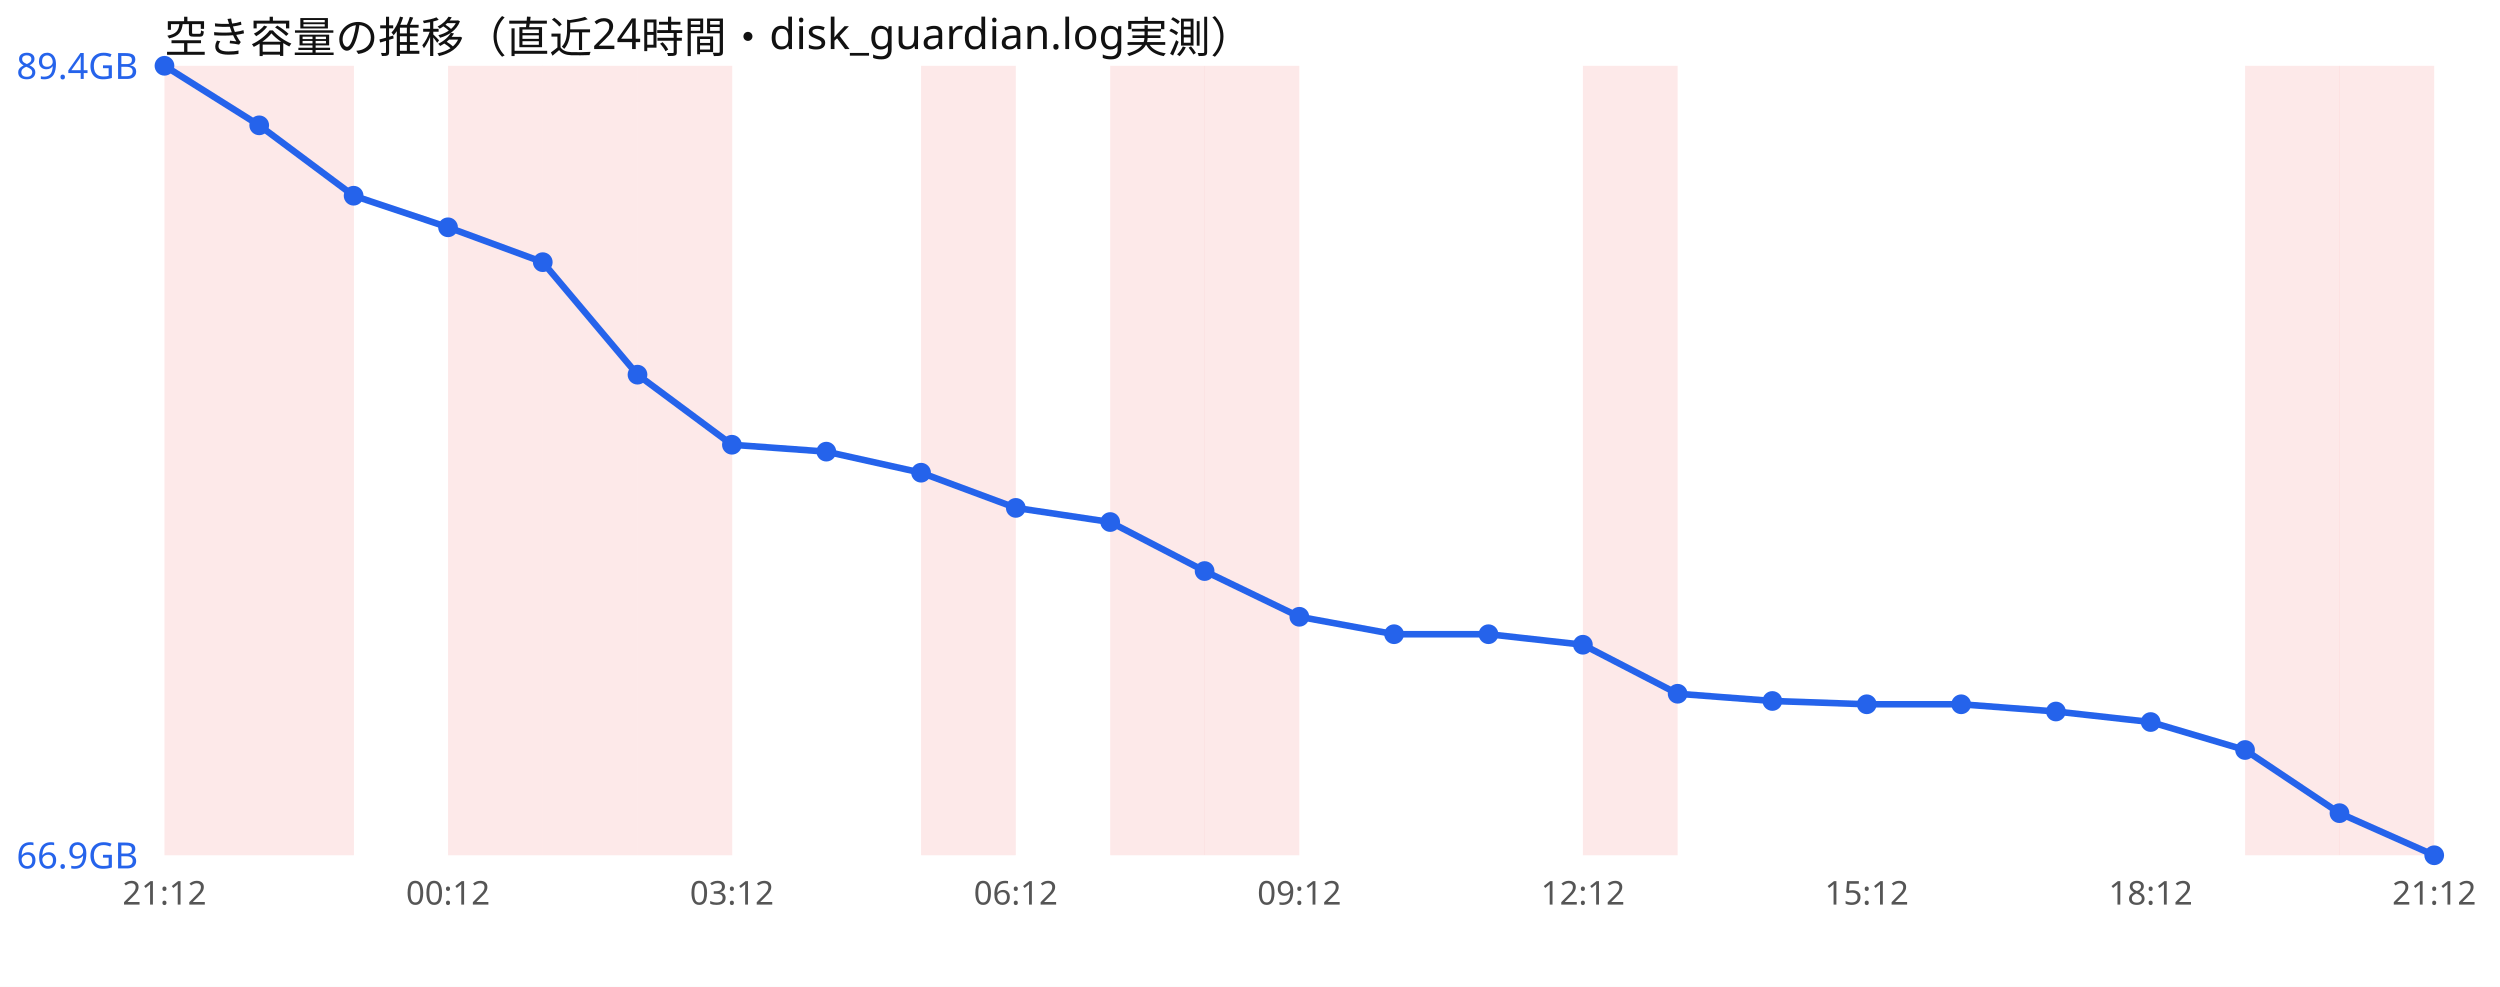
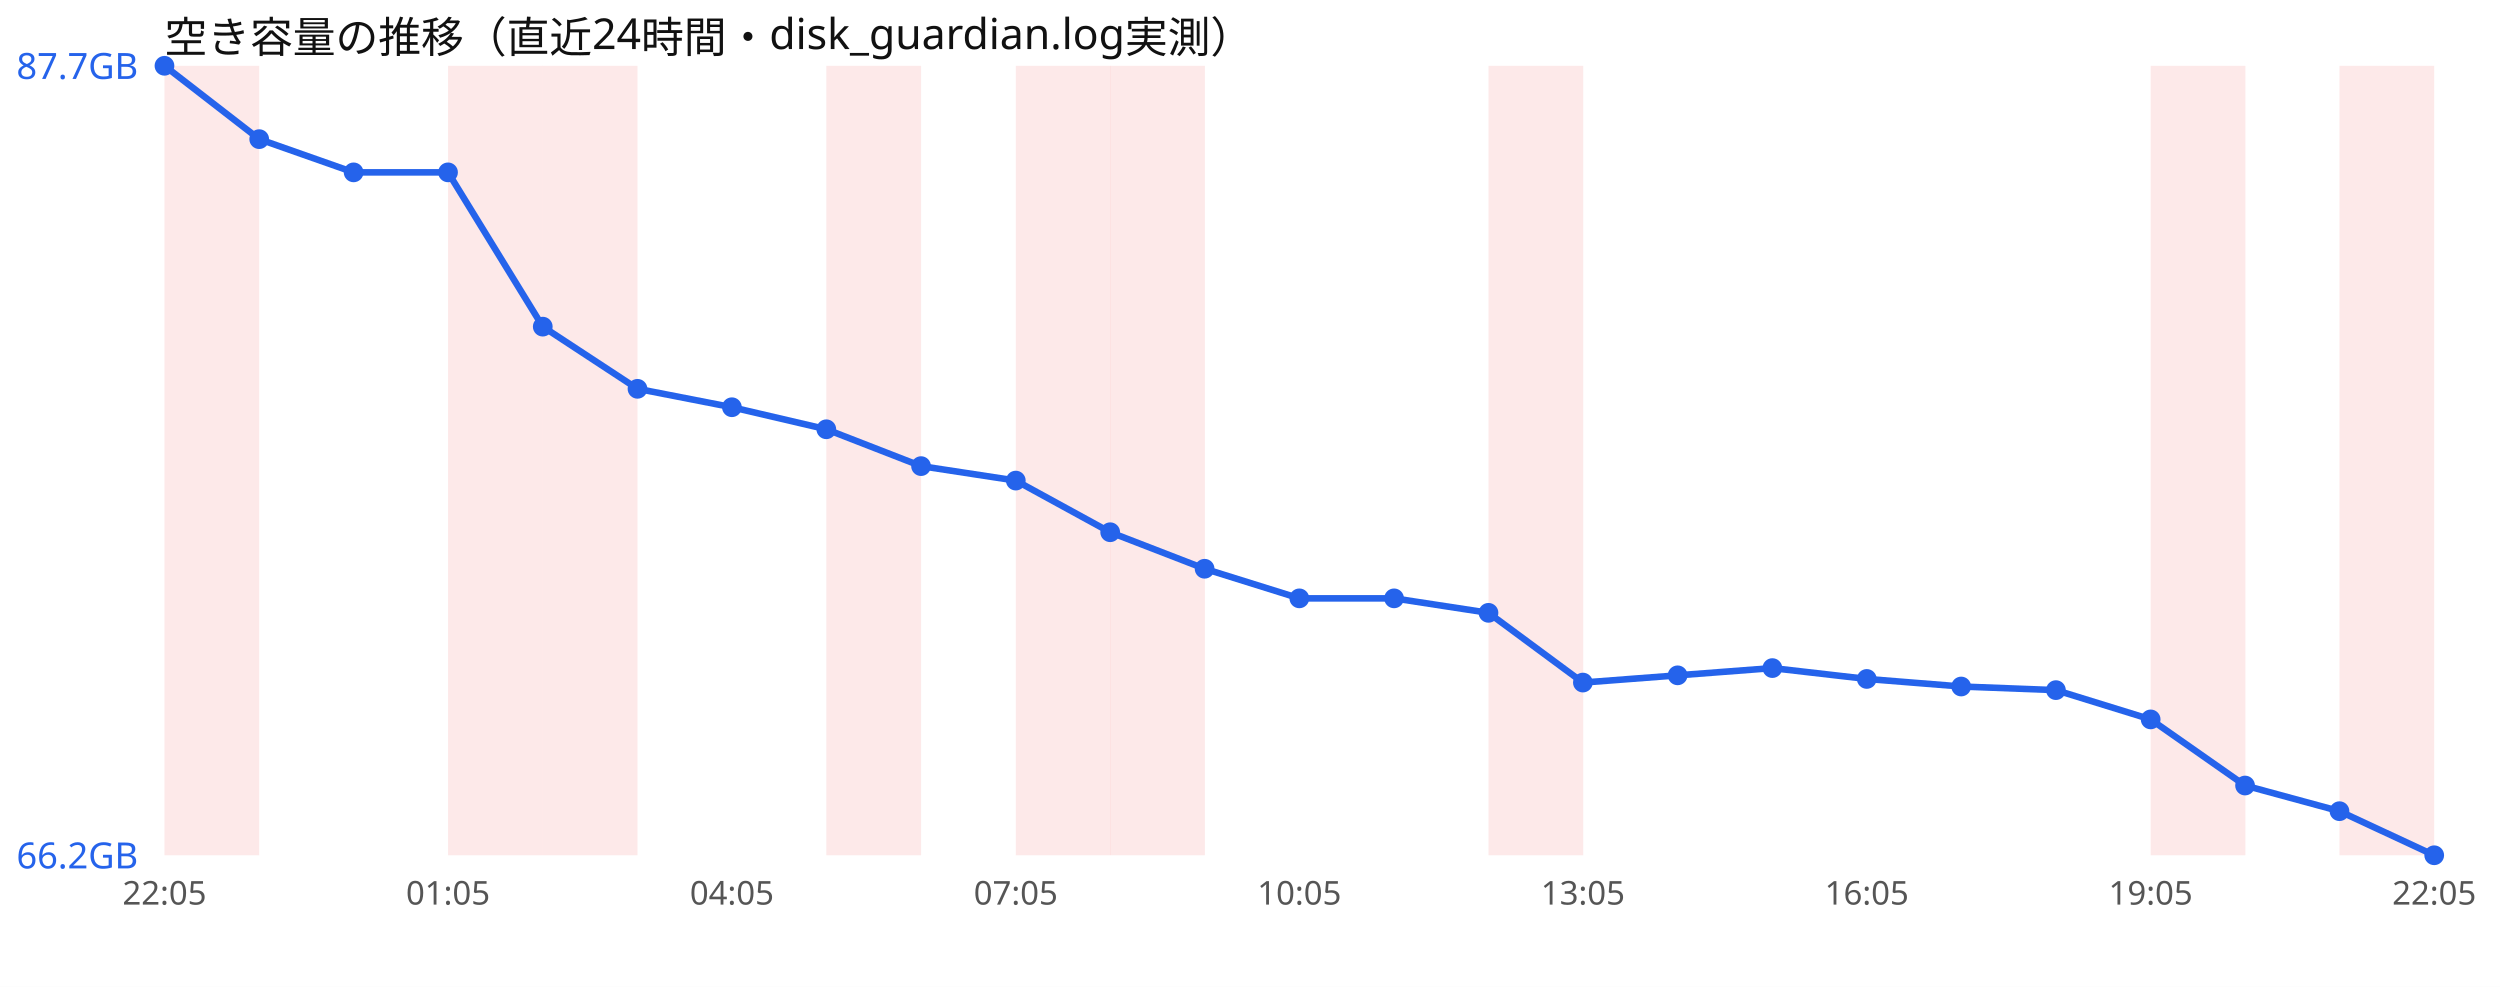
<svg xmlns="http://www.w3.org/2000/svg" width="760" height="300" viewBox="0 0 760 300" font-family="sans-serif">
  <rect width="760" height="300" fill="#ffffff" />
  <text x="50" y="16" font-size="13" fill="#111">空き容量の推移（直近24時間・disk_guardian.log実測）</text>
  <rect x="50.0" y="20" width="28.8" height="240" fill="#ef4444" opacity="0.12" />
-   <rect x="78.8" y="20" width="28.8" height="240" fill="#ef4444" opacity="0.12" />
  <rect x="136.2" y="20" width="28.8" height="240" fill="#ef4444" opacity="0.12" />
  <rect x="165.0" y="20" width="28.8" height="240" fill="#ef4444" opacity="0.12" />
-   <rect x="193.8" y="20" width="28.8" height="240" fill="#ef4444" opacity="0.12" />
-   <rect x="280.0" y="20" width="28.8" height="240" fill="#ef4444" opacity="0.12" />
+   <rect x="251.2" y="20" width="28.8" height="240" fill="#ef4444" opacity="0.12" />
+   <rect x="308.8" y="20" width="28.8" height="240" fill="#ef4444" opacity="0.12" />
  <rect x="337.5" y="20" width="28.8" height="240" fill="#ef4444" opacity="0.12" />
-   <rect x="366.2" y="20" width="28.8" height="240" fill="#ef4444" opacity="0.12" />
-   <rect x="481.2" y="20" width="28.8" height="240" fill="#ef4444" opacity="0.12" />
-   <rect x="682.5" y="20" width="28.8" height="240" fill="#ef4444" opacity="0.12" />
+   <rect x="452.5" y="20" width="28.8" height="240" fill="#ef4444" opacity="0.12" />
+   <rect x="653.8" y="20" width="28.8" height="240" fill="#ef4444" opacity="0.12" />
  <rect x="711.2" y="20" width="28.8" height="240" fill="#ef4444" opacity="0.12" />
-   <polyline points="50.0,20.0 78.8,38.1 107.5,59.5 136.2,69.1 165.0,79.7 193.8,113.9 222.5,135.2 251.2,137.3 280.0,143.7 308.8,154.4 337.5,158.7 366.2,173.6 395.0,187.5 423.8,192.8 452.5,192.8 481.2,196.0 510.0,210.9 538.8,213.1 567.5,214.1 596.2,214.1 625.0,216.3 653.8,219.5 682.5,228.0 711.2,247.2 740.0,260.0" fill="none" stroke="#2563eb" stroke-width="2" />
+   <polyline points="50.0,20.0 78.8,42.3 107.5,52.4 136.2,52.4 165.0,99.3 193.8,118.2 222.5,123.8 251.2,130.5 280.0,141.7 308.8,146.1 337.5,161.8 366.2,172.9 395.0,181.9 423.8,181.9 452.5,186.3 481.2,207.5 510.0,205.3 538.8,203.1 567.5,206.4 596.2,208.7 625.0,209.8 653.8,218.7 682.5,238.8 711.2,246.6 740.0,260.0" fill="none" stroke="#2563eb" stroke-width="2" />
  <circle cx="50.0" cy="20.0" r="3" fill="#2563eb" />
-   <circle cx="78.8" cy="38.1" r="3" fill="#2563eb" />
-   <circle cx="107.5" cy="59.5" r="3" fill="#2563eb" />
-   <circle cx="136.2" cy="69.1" r="3" fill="#2563eb" />
-   <circle cx="165.0" cy="79.7" r="3" fill="#2563eb" />
-   <circle cx="193.8" cy="113.9" r="3" fill="#2563eb" />
-   <circle cx="222.5" cy="135.2" r="3" fill="#2563eb" />
-   <circle cx="251.2" cy="137.3" r="3" fill="#2563eb" />
-   <circle cx="280.0" cy="143.7" r="3" fill="#2563eb" />
-   <circle cx="308.8" cy="154.4" r="3" fill="#2563eb" />
-   <circle cx="337.5" cy="158.7" r="3" fill="#2563eb" />
-   <circle cx="366.2" cy="173.6" r="3" fill="#2563eb" />
-   <circle cx="395.0" cy="187.5" r="3" fill="#2563eb" />
-   <circle cx="423.8" cy="192.8" r="3" fill="#2563eb" />
-   <circle cx="452.5" cy="192.8" r="3" fill="#2563eb" />
-   <circle cx="481.2" cy="196.0" r="3" fill="#2563eb" />
-   <circle cx="510.0" cy="210.9" r="3" fill="#2563eb" />
-   <circle cx="538.8" cy="213.1" r="3" fill="#2563eb" />
-   <circle cx="567.5" cy="214.1" r="3" fill="#2563eb" />
-   <circle cx="596.2" cy="214.1" r="3" fill="#2563eb" />
-   <circle cx="625.0" cy="216.3" r="3" fill="#2563eb" />
-   <circle cx="653.8" cy="219.5" r="3" fill="#2563eb" />
-   <circle cx="682.5" cy="228.0" r="3" fill="#2563eb" />
-   <circle cx="711.2" cy="247.2" r="3" fill="#2563eb" />
+   <circle cx="78.8" cy="42.3" r="3" fill="#2563eb" />
+   <circle cx="107.5" cy="52.4" r="3" fill="#2563eb" />
+   <circle cx="136.2" cy="52.4" r="3" fill="#2563eb" />
+   <circle cx="165.0" cy="99.3" r="3" fill="#2563eb" />
+   <circle cx="193.8" cy="118.2" r="3" fill="#2563eb" />
+   <circle cx="222.5" cy="123.8" r="3" fill="#2563eb" />
+   <circle cx="251.2" cy="130.5" r="3" fill="#2563eb" />
+   <circle cx="280.0" cy="141.7" r="3" fill="#2563eb" />
+   <circle cx="308.8" cy="146.1" r="3" fill="#2563eb" />
+   <circle cx="337.5" cy="161.8" r="3" fill="#2563eb" />
+   <circle cx="366.2" cy="172.9" r="3" fill="#2563eb" />
+   <circle cx="395.0" cy="181.9" r="3" fill="#2563eb" />
+   <circle cx="423.8" cy="181.9" r="3" fill="#2563eb" />
+   <circle cx="452.5" cy="186.3" r="3" fill="#2563eb" />
+   <circle cx="481.2" cy="207.5" r="3" fill="#2563eb" />
+   <circle cx="510.0" cy="205.3" r="3" fill="#2563eb" />
+   <circle cx="538.8" cy="203.1" r="3" fill="#2563eb" />
+   <circle cx="567.5" cy="206.4" r="3" fill="#2563eb" />
+   <circle cx="596.2" cy="208.7" r="3" fill="#2563eb" />
+   <circle cx="625.0" cy="209.8" r="3" fill="#2563eb" />
+   <circle cx="653.8" cy="218.7" r="3" fill="#2563eb" />
+   <circle cx="682.5" cy="238.8" r="3" fill="#2563eb" />
+   <circle cx="711.2" cy="246.6" r="3" fill="#2563eb" />
  <circle cx="740.0" cy="260.0" r="3" fill="#2563eb" />
-   <text x="5" y="24.0" font-size="11" fill="#2563eb">89.4GB</text>
-   <text x="5" y="264.0" font-size="11" fill="#2563eb">66.9GB</text>
-   <text x="50.0" y="275" font-size="10" fill="#555" text-anchor="middle">21:12</text>
-   <text x="136.2" y="275" font-size="10" fill="#555" text-anchor="middle">00:12</text>
-   <text x="222.5" y="275" font-size="10" fill="#555" text-anchor="middle">03:12</text>
-   <text x="308.8" y="275" font-size="10" fill="#555" text-anchor="middle">06:12</text>
-   <text x="395.0" y="275" font-size="10" fill="#555" text-anchor="middle">09:12</text>
-   <text x="481.2" y="275" font-size="10" fill="#555" text-anchor="middle">12:12</text>
-   <text x="567.5" y="275" font-size="10" fill="#555" text-anchor="middle">15:12</text>
-   <text x="653.8" y="275" font-size="10" fill="#555" text-anchor="middle">18:12</text>
-   <text x="740.0" y="275" font-size="10" fill="#555" text-anchor="middle">21:12</text>
+   <text x="5" y="24.0" font-size="11" fill="#2563eb">87.7GB</text>
+   <text x="5" y="264.0" font-size="11" fill="#2563eb">66.2GB</text>
+   <text x="50.0" y="275" font-size="10" fill="#555" text-anchor="middle">22:05</text>
+   <text x="136.2" y="275" font-size="10" fill="#555" text-anchor="middle">01:05</text>
+   <text x="222.5" y="275" font-size="10" fill="#555" text-anchor="middle">04:05</text>
+   <text x="308.8" y="275" font-size="10" fill="#555" text-anchor="middle">07:05</text>
+   <text x="395.0" y="275" font-size="10" fill="#555" text-anchor="middle">10:05</text>
+   <text x="481.2" y="275" font-size="10" fill="#555" text-anchor="middle">13:05</text>
+   <text x="567.5" y="275" font-size="10" fill="#555" text-anchor="middle">16:05</text>
+   <text x="653.8" y="275" font-size="10" fill="#555" text-anchor="middle">19:05</text>
+   <text x="740.0" y="275" font-size="10" fill="#555" text-anchor="middle">22:05</text>
</svg>
